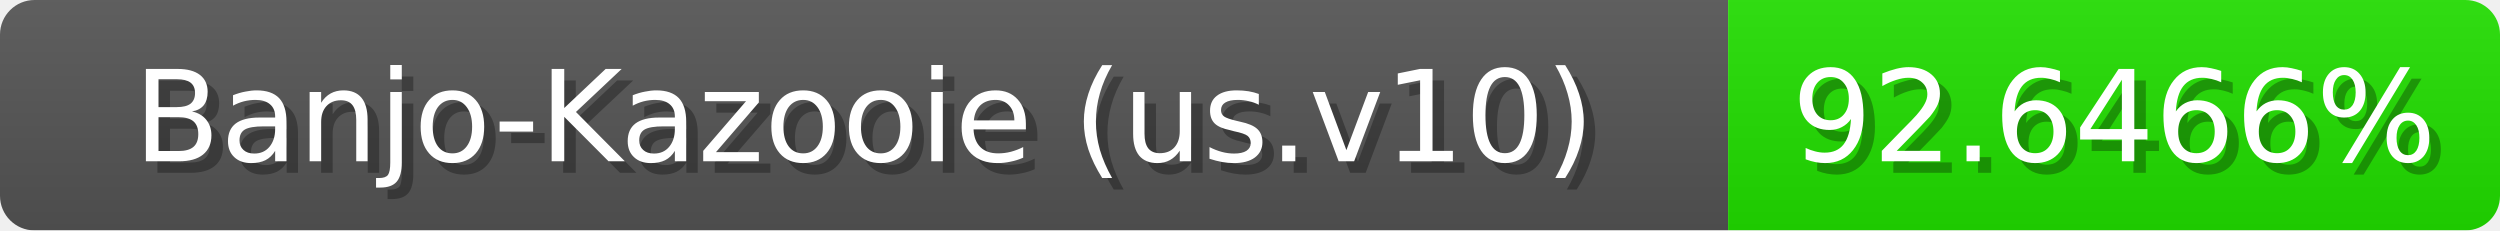
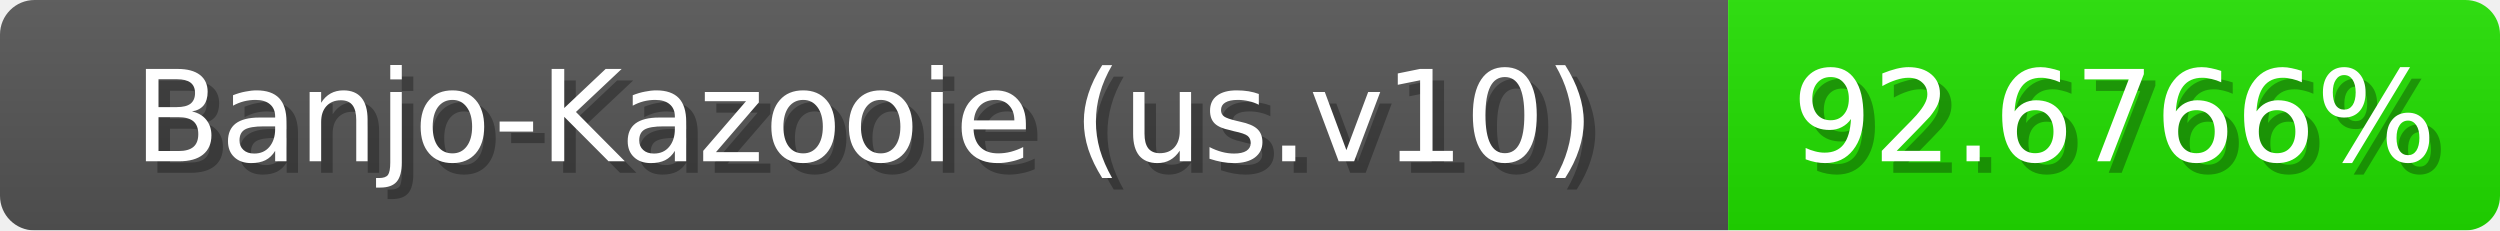
<svg xmlns="http://www.w3.org/2000/svg" width="217" height="20">
  <linearGradient id="b" x2="0" y2="100%">
    <stop offset="0" stop-color="#bbb" stop-opacity=".1" />
    <stop offset="1" stop-opacity=".1" />
  </linearGradient>
  <mask id="anybadge_1">
    <rect width="217" height="20" rx="3" fill="#fff" />
  </mask>
  <g mask="url(#anybadge_1)">
    <path fill="#555" d="M0 0h150v20H0z" />
    <path fill="#21e000" d="M150 0h67v20H150z" />
    <path fill="url(#b)" d="M0 0h217v20H0z" />
  </g>
  <g fill="#fff" text-anchor="middle" font-family="DejaVu Sans,Verdana,Geneva,sans-serif" font-size="11">
    <text x="76.0" y="15" fill="#010101" fill-opacity=".3">Banjo-Kazooie (us.v10)</text>
    <text x="75.0" y="14">Banjo-Kazooie (us.v10)</text>
  </g>
  <g fill="#fff" text-anchor="middle" font-family="DejaVu Sans,Verdana,Geneva,sans-serif" font-size="11">
-     <text x="184.5" y="15" fill="#010101" fill-opacity=".3">92.6466%</text>
-     <text x="183.5" y="14">92.6466%</text>
+     <text x="184.5" y="15" fill="#010101" fill-opacity=".3">92.6766%</text>
+     <text x="183.5" y="14">92.6766%</text>
  </g>
</svg>
